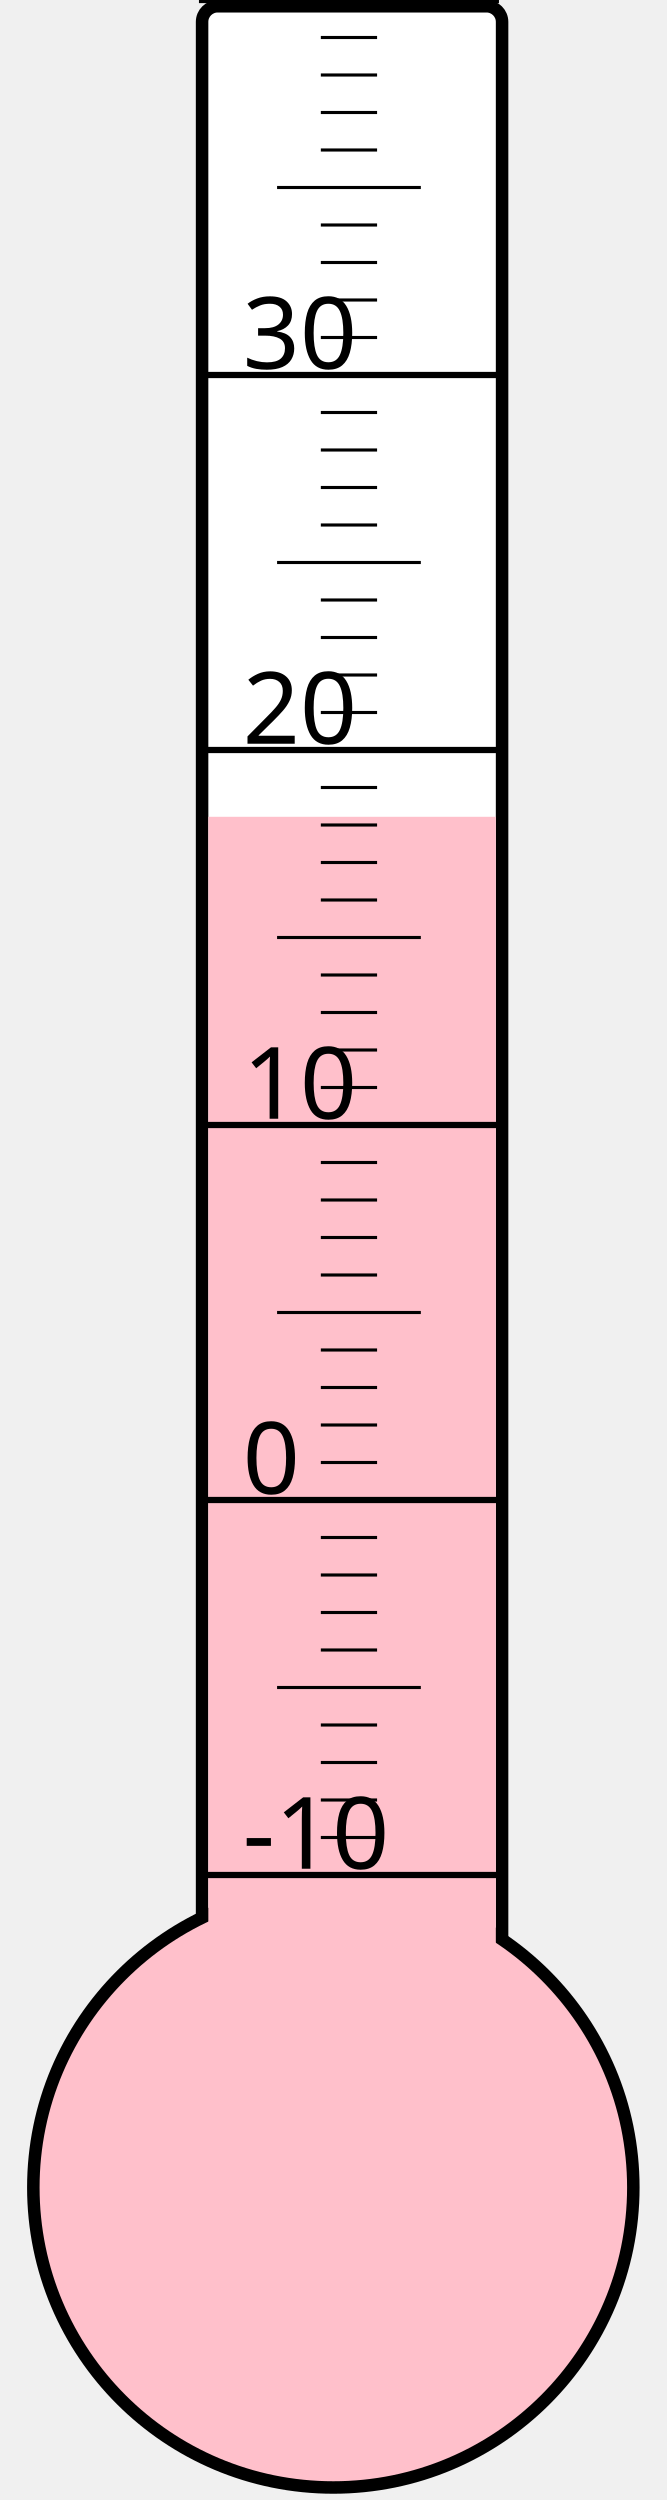
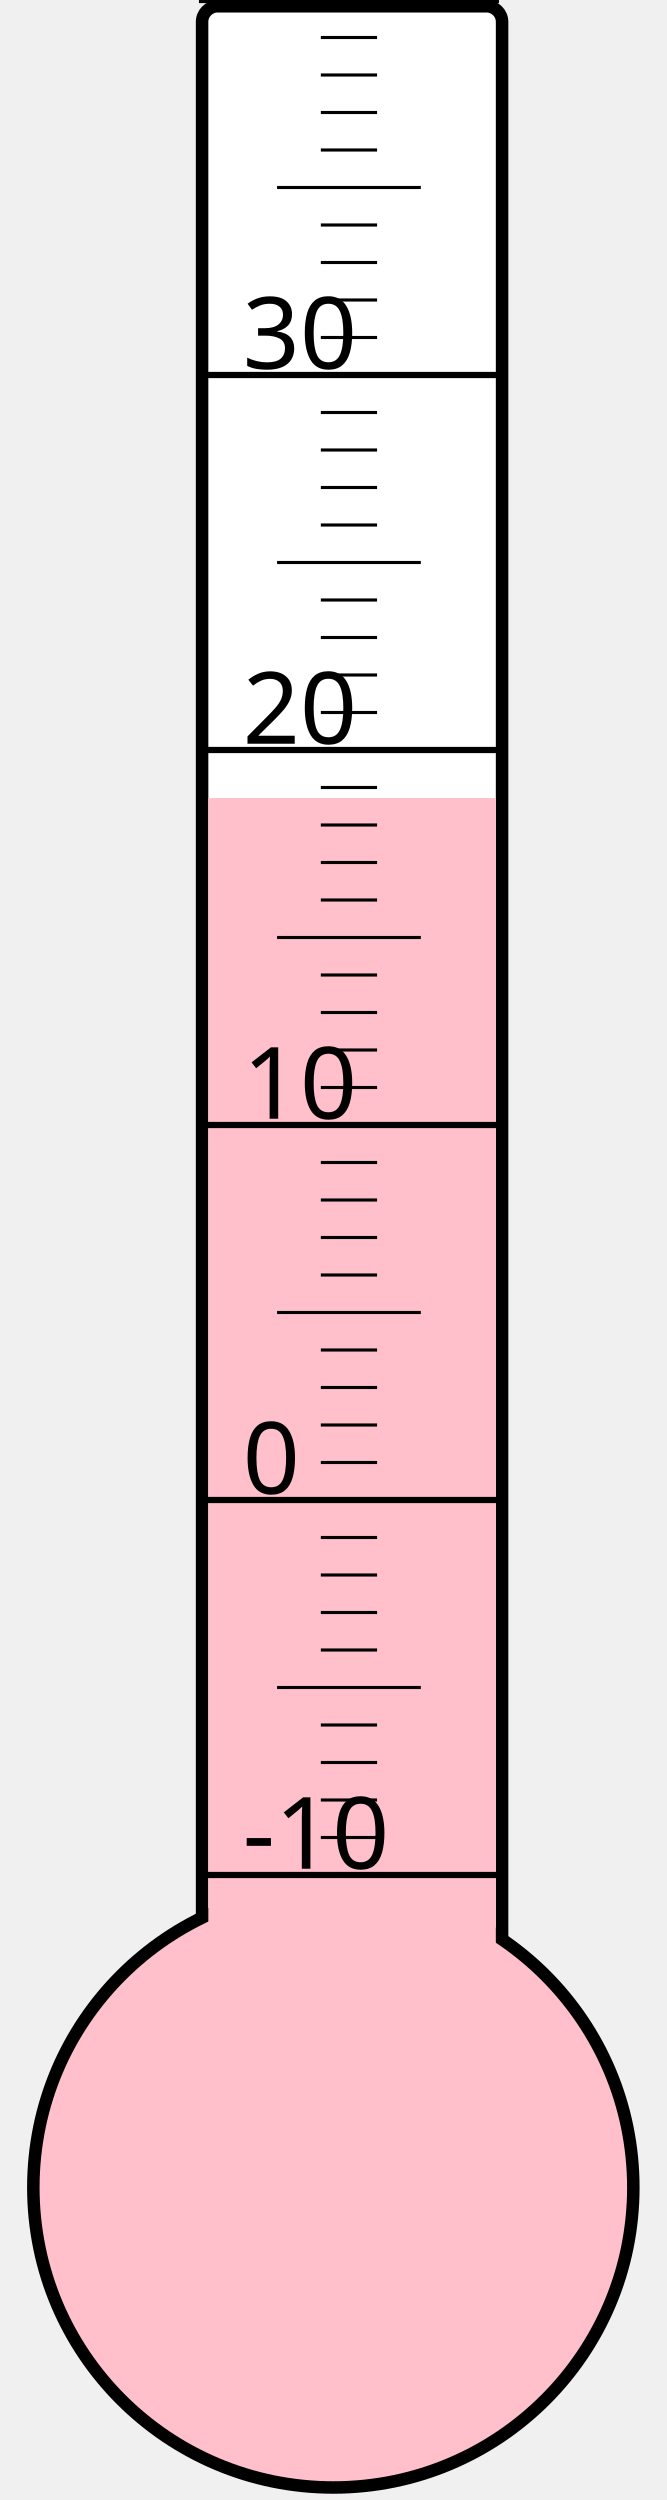
<svg xmlns="http://www.w3.org/2000/svg" width="40px" height="150px" viewBox="0 0 200 800">
  <rect width="200" height="800" x="0" y="0" style="fill: #ffffeb; fill-opacity: 0;" />
  <rect width="96" height="680" x="58" y="2" rx="5" ry="5" style="fill: white; fill-opacity: 1; stroke: black; stroke-width: 4;" />
  <circle cx="100" cy="700" r="96" style="fill: pink; stroke: black; stroke-width: 4;" />
-   <rect width="92" height="438.625" x="60" y="261.375" style="fill: pink; fill-opacity: 1; stroke-width: 0;" />
+   <rect width="92" height="444.625" x="60" y="255.375" style="fill: pink; fill-opacity: 1; stroke-width: 0;" />
  <text x="71" y="598" style="font-family: sans-serif; font-size: 24pt;">-10</text>
  <text x="71" y="478" style="font-family: sans-serif; font-size: 24pt;">0</text>
  <text x="71" y="358" style="font-family: sans-serif; font-size: 24pt;">10</text>
  <text x="71" y="238" style="font-family: sans-serif; font-size: 24pt;">20</text>
  <text x="71" y="118" style="font-family: sans-serif; font-size: 24pt;">30</text>
  <g style="stroke: black;">
    <line x1="57" y1="600" x2="153" y2="600" style="stroke-width: 2;" />
    <line x1="96" y1="588" x2="114" y2="588" style="stroke-width: 1;" />
    <line x1="96" y1="576" x2="114" y2="576" style="stroke-width: 1;" />
    <line x1="96" y1="564" x2="114" y2="564" style="stroke-width: 1;" />
    <line x1="96" y1="552" x2="114" y2="552" style="stroke-width: 1;" />
    <line x1="82" y1="540" x2="128" y2="540" style="stroke-width: 1;" />
    <line x1="96" y1="528" x2="114" y2="528" style="stroke-width: 1;" />
    <line x1="96" y1="516" x2="114" y2="516" style="stroke-width: 1;" />
    <line x1="96" y1="504" x2="114" y2="504" style="stroke-width: 1;" />
    <line x1="96" y1="492" x2="114" y2="492" style="stroke-width: 1;" />
    <line x1="57" y1="480" x2="153" y2="480" style="stroke-width: 2;" />
    <line x1="96" y1="468" x2="114" y2="468" style="stroke-width: 1;" />
    <line x1="96" y1="456" x2="114" y2="456" style="stroke-width: 1;" />
    <line x1="96" y1="444" x2="114" y2="444" style="stroke-width: 1;" />
    <line x1="96" y1="432" x2="114" y2="432" style="stroke-width: 1;" />
    <line x1="82" y1="420" x2="128" y2="420" style="stroke-width: 1;" />
    <line x1="96" y1="408" x2="114" y2="408" style="stroke-width: 1;" />
    <line x1="96" y1="396" x2="114" y2="396" style="stroke-width: 1;" />
    <line x1="96" y1="384" x2="114" y2="384" style="stroke-width: 1;" />
    <line x1="96" y1="372" x2="114" y2="372" style="stroke-width: 1;" />
    <line x1="57" y1="360" x2="153" y2="360" style="stroke-width: 2;" />
    <line x1="96" y1="348" x2="114" y2="348" style="stroke-width: 1;" />
    <line x1="96" y1="336" x2="114" y2="336" style="stroke-width: 1;" />
    <line x1="96" y1="324" x2="114" y2="324" style="stroke-width: 1;" />
    <line x1="96" y1="312" x2="114" y2="312" style="stroke-width: 1;" />
    <line x1="82" y1="300" x2="128" y2="300" style="stroke-width: 1;" />
    <line x1="96" y1="288" x2="114" y2="288" style="stroke-width: 1;" />
    <line x1="96" y1="276" x2="114" y2="276" style="stroke-width: 1;" />
    <line x1="96" y1="264" x2="114" y2="264" style="stroke-width: 1;" />
    <line x1="96" y1="252" x2="114" y2="252" style="stroke-width: 1;" />
    <line x1="57" y1="240" x2="153" y2="240" style="stroke-width: 2;" />
    <line x1="96" y1="228" x2="114" y2="228" style="stroke-width: 1;" />
    <line x1="96" y1="216" x2="114" y2="216" style="stroke-width: 1;" />
    <line x1="96" y1="204" x2="114" y2="204" style="stroke-width: 1;" />
    <line x1="96" y1="192" x2="114" y2="192" style="stroke-width: 1;" />
    <line x1="82" y1="180" x2="128" y2="180" style="stroke-width: 1;" />
    <line x1="96" y1="168" x2="114" y2="168" style="stroke-width: 1;" />
    <line x1="96" y1="156" x2="114" y2="156" style="stroke-width: 1;" />
    <line x1="96" y1="144" x2="114" y2="144" style="stroke-width: 1;" />
    <line x1="96" y1="132" x2="114" y2="132" style="stroke-width: 1;" />
    <line x1="57" y1="120" x2="153" y2="120" style="stroke-width: 2;" />
    <line x1="96" y1="108" x2="114" y2="108" style="stroke-width: 1;" />
    <line x1="96" y1="96" x2="114" y2="96" style="stroke-width: 1;" />
    <line x1="96" y1="84" x2="114" y2="84" style="stroke-width: 1;" />
    <line x1="96" y1="72" x2="114" y2="72" style="stroke-width: 1;" />
    <line x1="82" y1="60" x2="128" y2="60" style="stroke-width: 1;" />
    <line x1="96" y1="48" x2="114" y2="48" style="stroke-width: 1;" />
    <line x1="96" y1="36" x2="114" y2="36" style="stroke-width: 1;" />
    <line x1="96" y1="24" x2="114" y2="24" style="stroke-width: 1;" />
    <line x1="96" y1="12" x2="114" y2="12" style="stroke-width: 1;" />
    <line x1="57" y1="0" x2="153" y2="0" style="stroke-width: 2;" />
  </g>
</svg>
